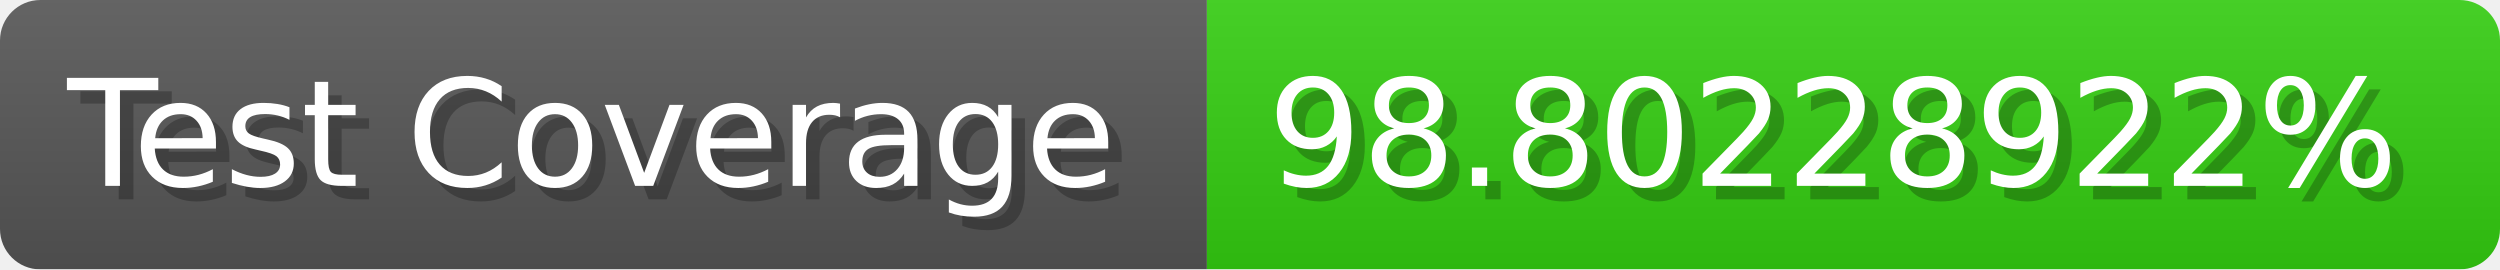
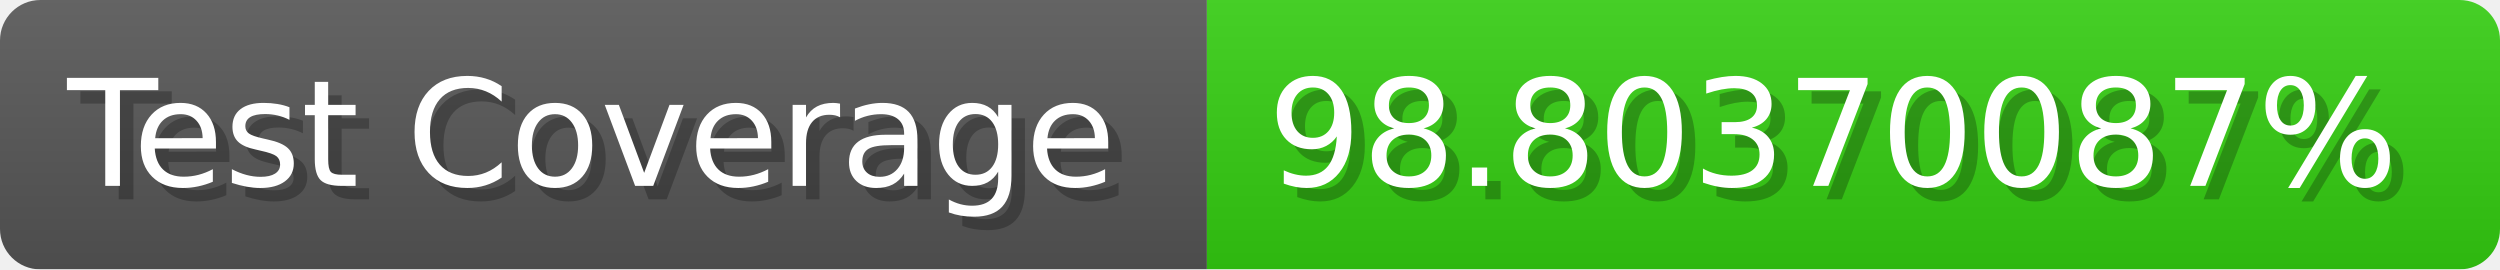
- <svg xmlns="http://www.w3.org/2000/svg" width="185.6" height="20" viewBox="0 0 1856 200" role="img" aria-label="Test Coverage: 98.80228922%">
+ <svg xmlns="http://www.w3.org/2000/svg" width="185.6" height="20" viewBox="0 0 1856 200" role="img" aria-label="Test Coverage: 98.80370087%">
  <linearGradient id="a" x2="0" y2="100%">
    <stop offset="0" stop-opacity=".1" stop-color="#EEE" />
    <stop offset="1" stop-opacity=".1" />
  </linearGradient>
  <mask id="m">
    <rect width="1856" height="200" rx="30" fill="#FFF" />
  </mask>
  <g mask="url(#m)">
    <rect width="896" height="200" fill="#555" />
    <rect width="960" height="200" fill="#3C1" x="896" />
    <rect width="1856" height="200" fill="url(#a)" />
  </g>
  <g aria-hidden="true" fill="#fff" text-anchor="start" font-family="Verdana,DejaVu Sans,sans-serif" font-size="110">
    <text x="60" y="148" textLength="796" fill="#000" opacity="0.25">Test Coverage</text>
    <text x="50" y="138" textLength="796">Test Coverage</text>
-     <text x="951" y="148" textLength="860" fill="#000" opacity="0.25">98.80228922%</text>
-     <text x="941" y="138" textLength="860">98.80228922%</text>
+     <text x="951" y="148" textLength="860" fill="#000" opacity="0.25">98.80370087%</text>
+     <text x="941" y="138" textLength="860">98.80370087%</text>
  </g>
</svg>
